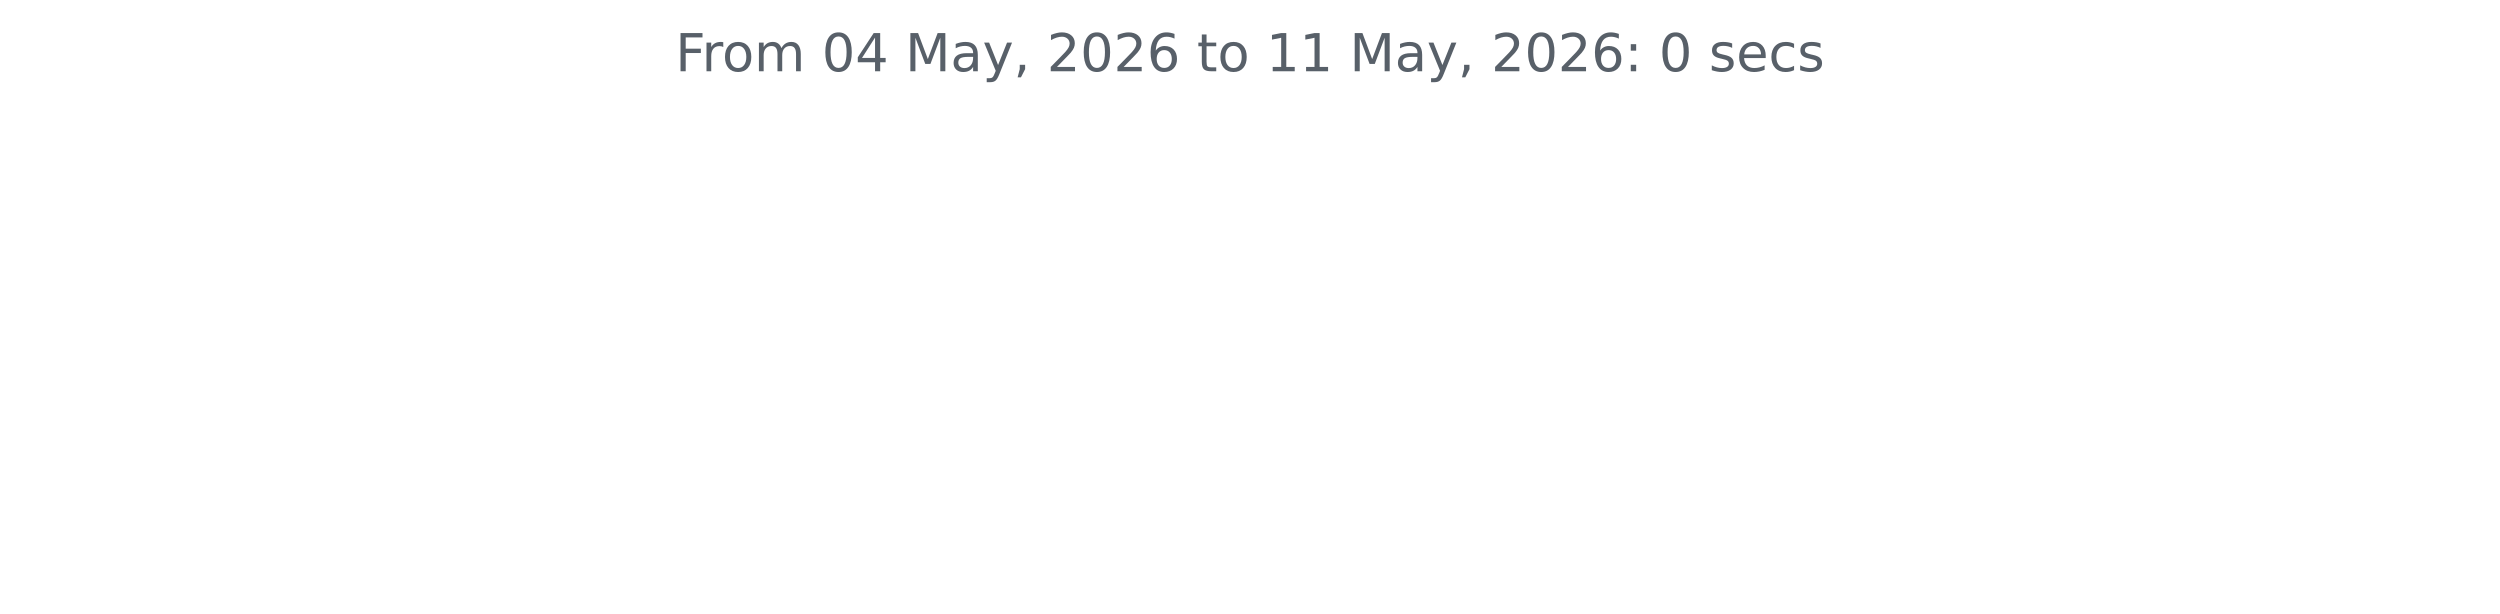
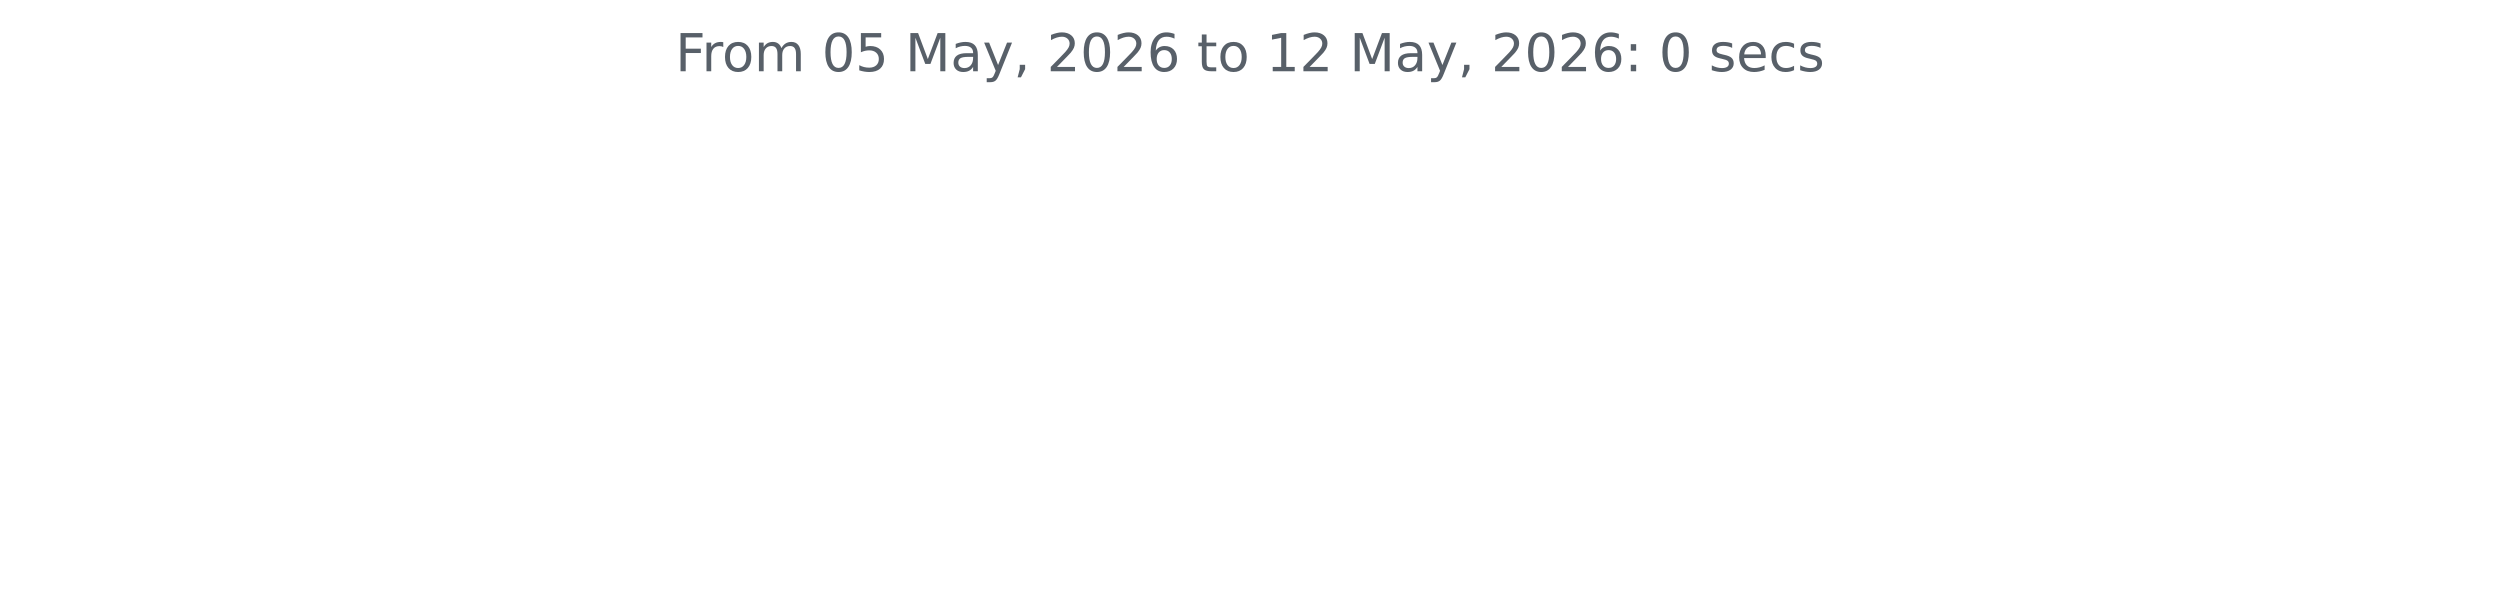
<svg xmlns="http://www.w3.org/2000/svg" xmlns:xlink="http://www.w3.org/1999/xlink" width="572.4pt" height="140.398pt" viewBox="0 0 572.4 140.398" version="1.1">
  <defs>
    <style type="text/css">*{stroke-linejoin: round; stroke-linecap: butt}</style>
  </defs>
  <g id="figure_1">
    <g id="patch_1">
      <path d="M 0 140.398  L 572.4 140.398  L 572.4 0  L 0 0  L 0 140.398  z " style="fill: none" />
    </g>
    <g id="axes_1">
      <g id="matplotlib.axis_1" />
      <g id="matplotlib.axis_2" />
      <g id="text_1">
        <g style="fill: #586069" transform="translate(154.6369 16.31812) scale(0.12 -0.12)">
          <defs>
            <path id="DejaVuSans-46" d="M 628 4666  L 3309 4666  L 3309 4134  L 1259 4134  L 1259 2759  L 3109 2759  L 3109 2228  L 1259 2228  L 1259 0  L 628 0  L 628 4666  z " transform="scale(0.015625)" />
            <path id="DejaVuSans-72" d="M 2631 2963  Q 2534 3019 2420 3045  Q 2306 3072 2169 3072  Q 1681 3072 1420 2755  Q 1159 2438 1159 1844  L 1159 0  L 581 0  L 581 3500  L 1159 3500  L 1159 2956  Q 1341 3275 1631 3429  Q 1922 3584 2338 3584  Q 2397 3584 2469 3576  Q 2541 3569 2628 3553  L 2631 2963  z " transform="scale(0.015625)" />
            <path id="DejaVuSans-6f" d="M 1959 3097  Q 1497 3097 1228 2736  Q 959 2375 959 1747  Q 959 1119 1226 758  Q 1494 397 1959 397  Q 2419 397 2687 759  Q 2956 1122 2956 1747  Q 2956 2369 2687 2733  Q 2419 3097 1959 3097  z M 1959 3584  Q 2709 3584 3137 3096  Q 3566 2609 3566 1747  Q 3566 888 3137 398  Q 2709 -91 1959 -91  Q 1206 -91 779 398  Q 353 888 353 1747  Q 353 2609 779 3096  Q 1206 3584 1959 3584  z " transform="scale(0.015625)" />
            <path id="DejaVuSans-6d" d="M 3328 2828  Q 3544 3216 3844 3400  Q 4144 3584 4550 3584  Q 5097 3584 5394 3201  Q 5691 2819 5691 2113  L 5691 0  L 5113 0  L 5113 2094  Q 5113 2597 4934 2840  Q 4756 3084 4391 3084  Q 3944 3084 3684 2787  Q 3425 2491 3425 1978  L 3425 0  L 2847 0  L 2847 2094  Q 2847 2600 2669 2842  Q 2491 3084 2119 3084  Q 1678 3084 1418 2786  Q 1159 2488 1159 1978  L 1159 0  L 581 0  L 581 3500  L 1159 3500  L 1159 2956  Q 1356 3278 1631 3431  Q 1906 3584 2284 3584  Q 2666 3584 2933 3390  Q 3200 3197 3328 2828  z " transform="scale(0.015625)" />
            <path id="DejaVuSans-20" transform="scale(0.015625)" />
            <path id="DejaVuSans-30" d="M 2034 4250  Q 1547 4250 1301 3770  Q 1056 3291 1056 2328  Q 1056 1369 1301 889  Q 1547 409 2034 409  Q 2525 409 2770 889  Q 3016 1369 3016 2328  Q 3016 3291 2770 3770  Q 2525 4250 2034 4250  z M 2034 4750  Q 2819 4750 3233 4129  Q 3647 3509 3647 2328  Q 3647 1150 3233 529  Q 2819 -91 2034 -91  Q 1250 -91 836 529  Q 422 1150 422 2328  Q 422 3509 836 4129  Q 1250 4750 2034 4750  z " transform="scale(0.015625)" />
-             <path id="DejaVuSans-34" d="M 2419 4116  L 825 1625  L 2419 1625  L 2419 4116  z M 2253 4666  L 3047 4666  L 3047 1625  L 3713 1625  L 3713 1100  L 3047 1100  L 3047 0  L 2419 0  L 2419 1100  L 313 1100  L 313 1709  L 2253 4666  z " transform="scale(0.015625)" />
+             <path id="DejaVuSans-35" d="M 691 4666  L 3169 4666  L 3169 4134  L 1269 4134  L 1269 2991  Q 1406 3038 1543 3061  Q 1681 3084 1819 3084  Q 2600 3084 3056 2656  Q 3513 2228 3513 1497  Q 3513 744 3044 326  Q 2575 -91 1722 -91  Q 1428 -91 1123 -41  Q 819 9 494 109  L 494 744  Q 775 591 1075 516  Q 1375 441 1709 441  Q 2250 441 2565 725  Q 2881 1009 2881 1497  Q 2881 1984 2565 2268  Q 2250 2553 1709 2553  Q 1456 2553 1204 2497  Q 953 2441 691 2322  L 691 4666  z " transform="scale(0.015625)" />
            <path id="DejaVuSans-4d" d="M 628 4666  L 1569 4666  L 2759 1491  L 3956 4666  L 4897 4666  L 4897 0  L 4281 0  L 4281 4097  L 3078 897  L 2444 897  L 1241 4097  L 1241 0  L 628 0  L 628 4666  z " transform="scale(0.015625)" />
            <path id="DejaVuSans-61" d="M 2194 1759  Q 1497 1759 1228 1600  Q 959 1441 959 1056  Q 959 750 1161 570  Q 1363 391 1709 391  Q 2188 391 2477 730  Q 2766 1069 2766 1631  L 2766 1759  L 2194 1759  z M 3341 1997  L 3341 0  L 2766 0  L 2766 531  Q 2569 213 2275 61  Q 1981 -91 1556 -91  Q 1019 -91 701 211  Q 384 513 384 1019  Q 384 1609 779 1909  Q 1175 2209 1959 2209  L 2766 2209  L 2766 2266  Q 2766 2663 2505 2880  Q 2244 3097 1772 3097  Q 1472 3097 1187 3025  Q 903 2953 641 2809  L 641 3341  Q 956 3463 1253 3523  Q 1550 3584 1831 3584  Q 2591 3584 2966 3190  Q 3341 2797 3341 1997  z " transform="scale(0.015625)" />
            <path id="DejaVuSans-79" d="M 2059 -325  Q 1816 -950 1584 -1140  Q 1353 -1331 966 -1331  L 506 -1331  L 506 -850  L 844 -850  Q 1081 -850 1212 -737  Q 1344 -625 1503 -206  L 1606 56  L 191 3500  L 800 3500  L 1894 763  L 2988 3500  L 3597 3500  L 2059 -325  z " transform="scale(0.015625)" />
            <path id="DejaVuSans-2c" d="M 750 794  L 1409 794  L 1409 256  L 897 -744  L 494 -744  L 750 256  L 750 794  z " transform="scale(0.015625)" />
            <path id="DejaVuSans-32" d="M 1228 531  L 3431 531  L 3431 0  L 469 0  L 469 531  Q 828 903 1448 1529  Q 2069 2156 2228 2338  Q 2531 2678 2651 2914  Q 2772 3150 2772 3378  Q 2772 3750 2511 3984  Q 2250 4219 1831 4219  Q 1534 4219 1204 4116  Q 875 4013 500 3803  L 500 4441  Q 881 4594 1212 4672  Q 1544 4750 1819 4750  Q 2544 4750 2975 4387  Q 3406 4025 3406 3419  Q 3406 3131 3298 2873  Q 3191 2616 2906 2266  Q 2828 2175 2409 1742  Q 1991 1309 1228 531  z " transform="scale(0.015625)" />
            <path id="DejaVuSans-36" d="M 2113 2584  Q 1688 2584 1439 2293  Q 1191 2003 1191 1497  Q 1191 994 1439 701  Q 1688 409 2113 409  Q 2538 409 2786 701  Q 3034 994 3034 1497  Q 3034 2003 2786 2293  Q 2538 2584 2113 2584  z M 3366 4563  L 3366 3988  Q 3128 4100 2886 4159  Q 2644 4219 2406 4219  Q 1781 4219 1451 3797  Q 1122 3375 1075 2522  Q 1259 2794 1537 2939  Q 1816 3084 2150 3084  Q 2853 3084 3261 2657  Q 3669 2231 3669 1497  Q 3669 778 3244 343  Q 2819 -91 2113 -91  Q 1303 -91 875 529  Q 447 1150 447 2328  Q 447 3434 972 4092  Q 1497 4750 2381 4750  Q 2619 4750 2861 4703  Q 3103 4656 3366 4563  z " transform="scale(0.015625)" />
            <path id="DejaVuSans-74" d="M 1172 4494  L 1172 3500  L 2356 3500  L 2356 3053  L 1172 3053  L 1172 1153  Q 1172 725 1289 603  Q 1406 481 1766 481  L 2356 481  L 2356 0  L 1766 0  Q 1100 0 847 248  Q 594 497 594 1153  L 594 3053  L 172 3053  L 172 3500  L 594 3500  L 594 4494  L 1172 4494  z " transform="scale(0.015625)" />
            <path id="DejaVuSans-31" d="M 794 531  L 1825 531  L 1825 4091  L 703 3866  L 703 4441  L 1819 4666  L 2450 4666  L 2450 531  L 3481 531  L 3481 0  L 794 0  L 794 531  z " transform="scale(0.015625)" />
            <path id="DejaVuSans-3a" d="M 750 794  L 1409 794  L 1409 0  L 750 0  L 750 794  z M 750 3309  L 1409 3309  L 1409 2516  L 750 2516  L 750 3309  z " transform="scale(0.015625)" />
            <path id="DejaVuSans-73" d="M 2834 3397  L 2834 2853  Q 2591 2978 2328 3040  Q 2066 3103 1784 3103  Q 1356 3103 1142 2972  Q 928 2841 928 2578  Q 928 2378 1081 2264  Q 1234 2150 1697 2047  L 1894 2003  Q 2506 1872 2764 1633  Q 3022 1394 3022 966  Q 3022 478 2636 193  Q 2250 -91 1575 -91  Q 1294 -91 989 -36  Q 684 19 347 128  L 347 722  Q 666 556 975 473  Q 1284 391 1588 391  Q 1994 391 2212 530  Q 2431 669 2431 922  Q 2431 1156 2273 1281  Q 2116 1406 1581 1522  L 1381 1569  Q 847 1681 609 1914  Q 372 2147 372 2553  Q 372 3047 722 3315  Q 1072 3584 1716 3584  Q 2034 3584 2315 3537  Q 2597 3491 2834 3397  z " transform="scale(0.015625)" />
            <path id="DejaVuSans-65" d="M 3597 1894  L 3597 1613  L 953 1613  Q 991 1019 1311 708  Q 1631 397 2203 397  Q 2534 397 2845 478  Q 3156 559 3463 722  L 3463 178  Q 3153 47 2828 -22  Q 2503 -91 2169 -91  Q 1331 -91 842 396  Q 353 884 353 1716  Q 353 2575 817 3079  Q 1281 3584 2069 3584  Q 2775 3584 3186 3129  Q 3597 2675 3597 1894  z M 3022 2063  Q 3016 2534 2758 2815  Q 2500 3097 2075 3097  Q 1594 3097 1305 2825  Q 1016 2553 972 2059  L 3022 2063  z " transform="scale(0.015625)" />
            <path id="DejaVuSans-63" d="M 3122 3366  L 3122 2828  Q 2878 2963 2633 3030  Q 2388 3097 2138 3097  Q 1578 3097 1268 2742  Q 959 2388 959 1747  Q 959 1106 1268 751  Q 1578 397 2138 397  Q 2388 397 2633 464  Q 2878 531 3122 666  L 3122 134  Q 2881 22 2623 -34  Q 2366 -91 2075 -91  Q 1284 -91 818 406  Q 353 903 353 1747  Q 353 2603 823 3093  Q 1294 3584 2113 3584  Q 2378 3584 2631 3529  Q 2884 3475 3122 3366  z " transform="scale(0.015625)" />
          </defs>
          <use xlink:href="#DejaVuSans-46" />
          <use xlink:href="#DejaVuSans-72" x="50.27" />
          <use xlink:href="#DejaVuSans-6f" x="89.133" />
          <use xlink:href="#DejaVuSans-6d" x="150.314" />
          <use xlink:href="#DejaVuSans-20" x="247.727" />
          <use xlink:href="#DejaVuSans-30" x="279.514" />
-           <use xlink:href="#DejaVuSans-34" x="343.137" />
+           <use xlink:href="#DejaVuSans-35" x="343.137" />
          <use xlink:href="#DejaVuSans-20" x="406.76" />
          <use xlink:href="#DejaVuSans-4d" x="438.547" />
          <use xlink:href="#DejaVuSans-61" x="524.826" />
          <use xlink:href="#DejaVuSans-79" x="586.105" />
          <use xlink:href="#DejaVuSans-2c" x="645.285" />
          <use xlink:href="#DejaVuSans-20" x="677.072" />
          <use xlink:href="#DejaVuSans-32" x="708.859" />
          <use xlink:href="#DejaVuSans-30" x="772.482" />
          <use xlink:href="#DejaVuSans-32" x="836.105" />
          <use xlink:href="#DejaVuSans-36" x="899.729" />
          <use xlink:href="#DejaVuSans-20" x="963.352" />
          <use xlink:href="#DejaVuSans-74" x="995.139" />
          <use xlink:href="#DejaVuSans-6f" x="1034.348" />
          <use xlink:href="#DejaVuSans-20" x="1095.529" />
          <use xlink:href="#DejaVuSans-31" x="1127.316" />
-           <use xlink:href="#DejaVuSans-31" x="1190.939" />
+           <use xlink:href="#DejaVuSans-32" x="1190.939" />
          <use xlink:href="#DejaVuSans-20" x="1254.562" />
          <use xlink:href="#DejaVuSans-4d" x="1286.35" />
          <use xlink:href="#DejaVuSans-61" x="1372.629" />
          <use xlink:href="#DejaVuSans-79" x="1433.908" />
          <use xlink:href="#DejaVuSans-2c" x="1493.088" />
          <use xlink:href="#DejaVuSans-20" x="1524.875" />
          <use xlink:href="#DejaVuSans-32" x="1556.662" />
          <use xlink:href="#DejaVuSans-30" x="1620.285" />
          <use xlink:href="#DejaVuSans-32" x="1683.908" />
          <use xlink:href="#DejaVuSans-36" x="1747.531" />
          <use xlink:href="#DejaVuSans-3a" x="1811.154" />
          <use xlink:href="#DejaVuSans-20" x="1844.846" />
          <use xlink:href="#DejaVuSans-30" x="1876.633" />
          <use xlink:href="#DejaVuSans-20" x="1940.256" />
          <use xlink:href="#DejaVuSans-73" x="1972.043" />
          <use xlink:href="#DejaVuSans-65" x="2024.143" />
          <use xlink:href="#DejaVuSans-63" x="2085.666" />
          <use xlink:href="#DejaVuSans-73" x="2140.646" />
        </g>
      </g>
    </g>
  </g>
</svg>
